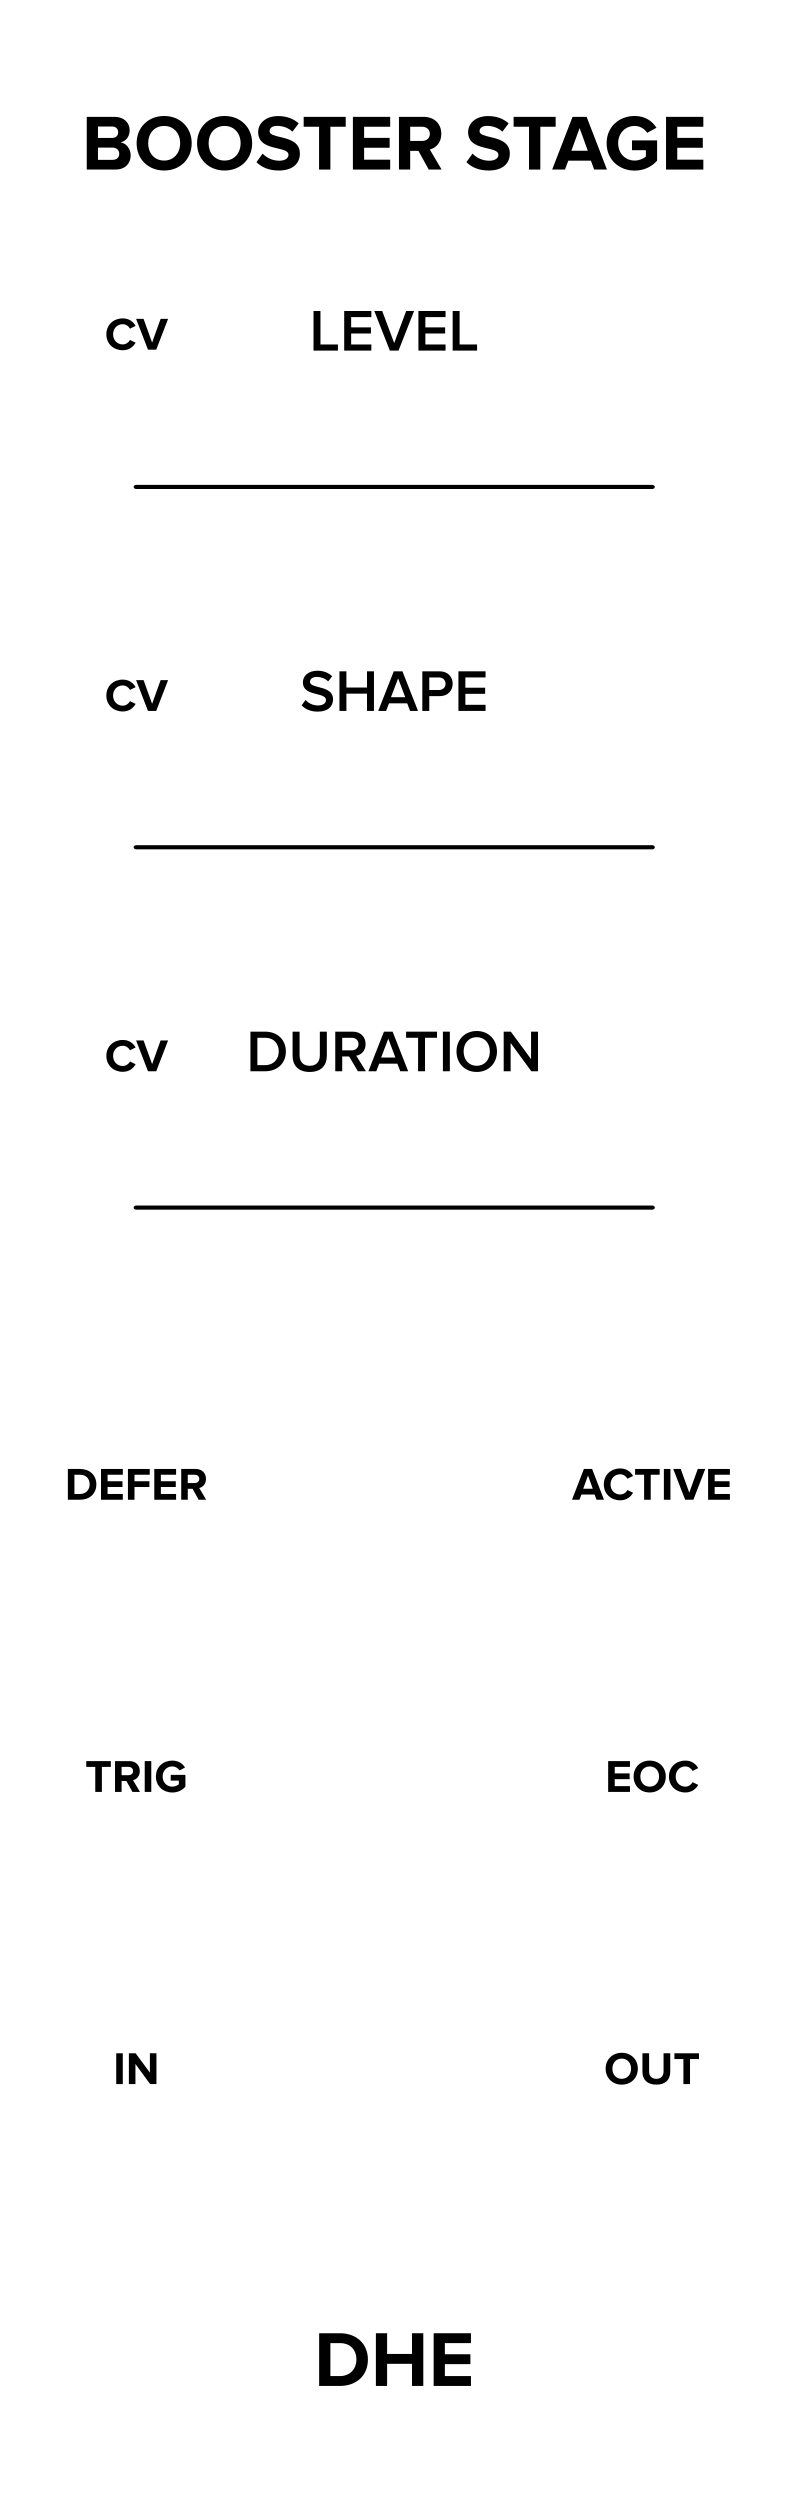
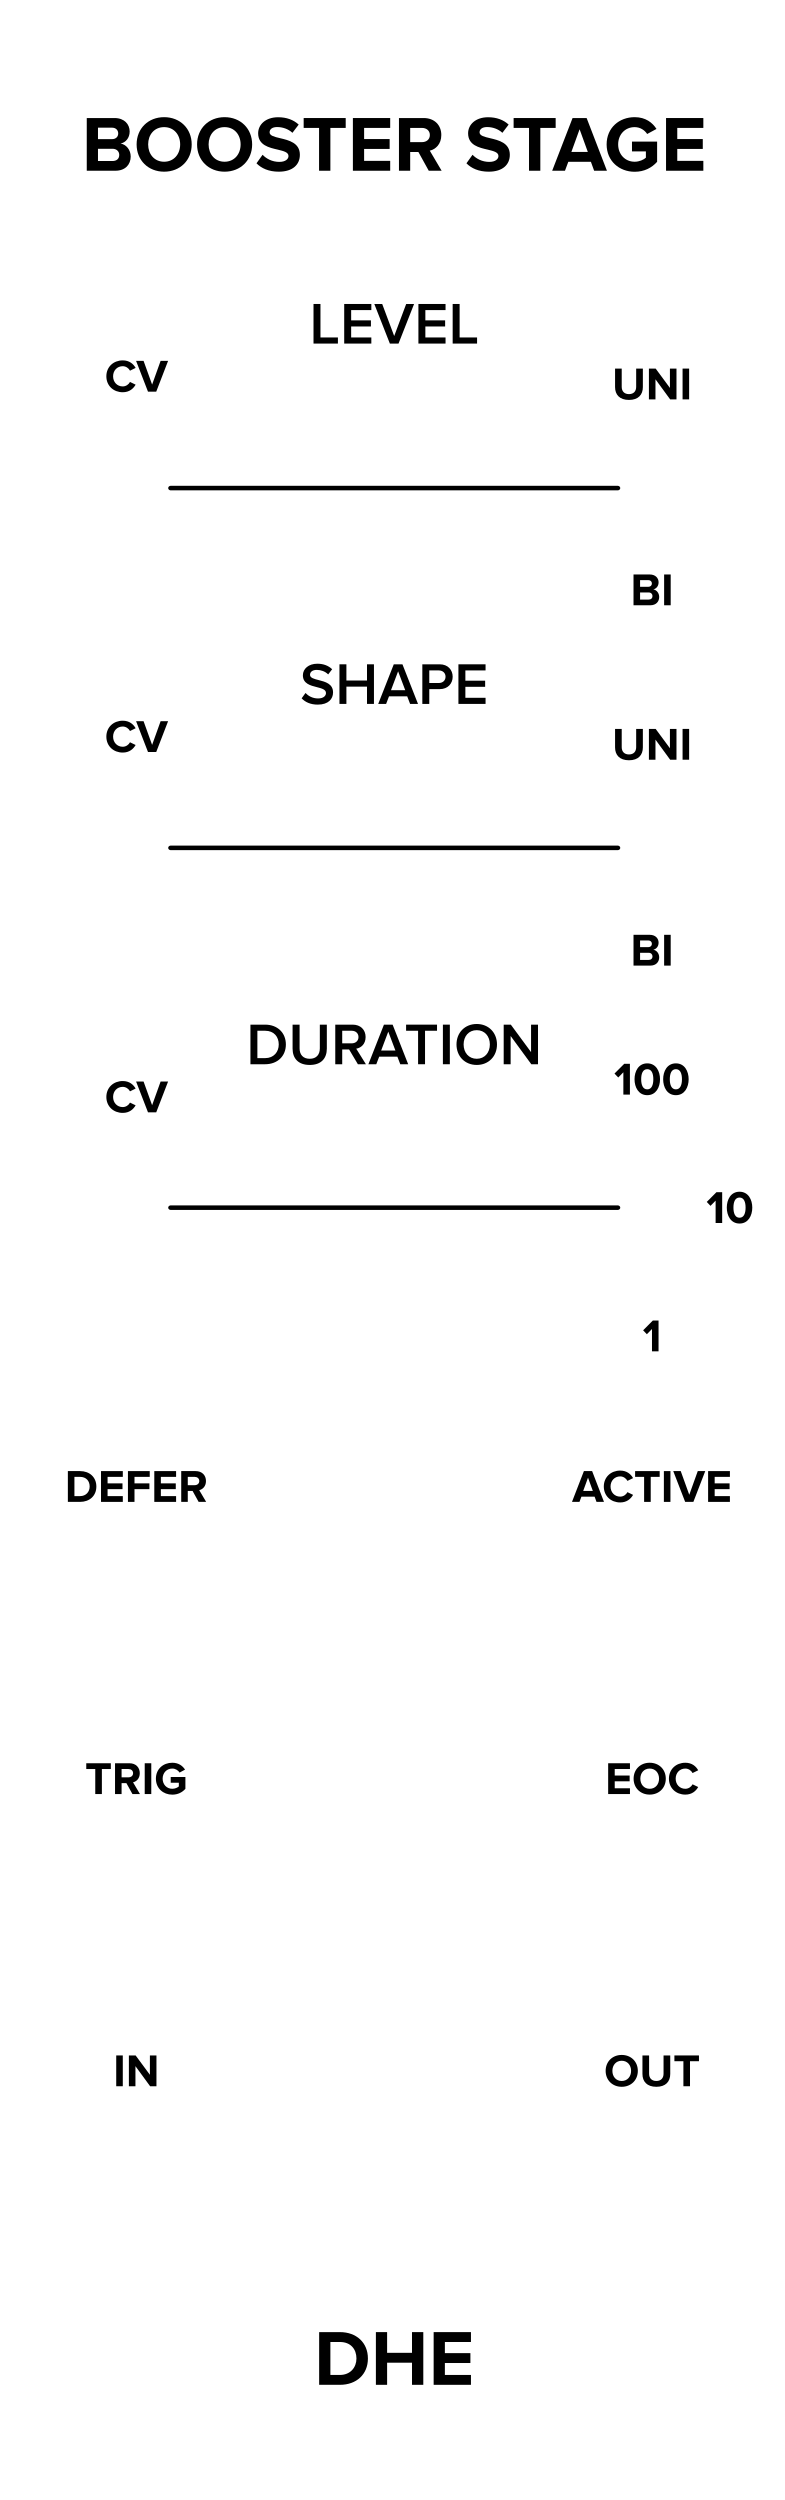
<svg xmlns="http://www.w3.org/2000/svg" width="119px" height="379px" version="1.1" xml:space="preserve" style="fill-rule:evenodd;clip-rule:evenodd;stroke-linecap:round;stroke-linejoin:round;stroke-miterlimit:8;">
-   <g id="Layer-1" transform="matrix(1,0,0,1,14.7638,-742.805)">
-     <g id="Background" transform="matrix(1.33333,0,0,1,-15,3.61155e-05)">
+   <g id="BOOSTER-STAGE" transform="matrix(0.866438,0,0,0.998498,20.7741,-741.404)">
+     <g id="Background" transform="matrix(1.53281,0,0,1,-23.9764,3.61155e-05)">
      <rect x="0" y="742.52" width="90" height="380" style="fill:white;" />
    </g>
-     <g id="LABEL-OUT">
-       <g transform="matrix(1,0,0,1,53.4104,1005.74)">
-         <path id="LABEL-OUT-Stage" d="M23.642,50.682C23.642,52.089 24.671,53.097 26.078,53.097C27.492,53.097 28.521,52.089 28.521,50.682C28.521,49.275 27.492,48.267 26.078,48.267C24.671,48.267 23.642,49.275 23.642,50.682ZM27.499,50.682C27.499,51.55 26.939,52.215 26.078,52.215C25.217,52.215 24.664,51.55 24.664,50.682C24.664,49.807 25.217,49.149 26.078,49.149C26.939,49.149 27.499,49.807 27.499,50.682Z" style="fill-rule:nonzero;" />
-         <path d="M29.221,51.151C29.221,52.299 29.907,53.097 31.328,53.097C32.749,53.097 33.435,52.306 33.435,51.144L33.435,48.344L32.42,48.344L32.42,51.116C32.42,51.767 32.049,52.215 31.328,52.215C30.607,52.215 30.229,51.767 30.229,51.116L30.229,48.344L29.221,48.344L29.221,51.151Z" style="fill-rule:nonzero;" />
-         <path d="M35.43,53.013L36.431,53.013L36.431,49.219L37.789,49.219L37.789,48.344L34.065,48.344L34.065,49.219L35.43,49.219L35.43,53.013Z" style="fill-rule:nonzero;" />
+     <g id="Port-labels">
+       <g transform="matrix(1.15415,0,0,1.0015,61.5874,1006.19)">
+         <path id="OUT-port-label" d="M17.68,50.669C17.68,52.076 18.709,53.084 20.116,53.084C21.53,53.084 22.559,52.076 22.559,50.669C22.559,49.262 21.53,48.254 20.116,48.254C18.709,48.254 17.68,49.262 17.68,50.669ZM21.537,50.669C21.537,51.537 20.977,52.202 20.116,52.202C19.255,52.202 18.702,51.537 18.702,50.669C18.702,49.794 19.255,49.136 20.116,49.136C20.977,49.136 21.537,49.794 21.537,50.669Z" style="fill-rule:nonzero;" />
+         <path d="M23.259,51.138C23.259,52.286 23.945,53.084 25.366,53.084C26.787,53.084 27.473,52.293 27.473,51.131L27.473,48.331L26.458,48.331L26.458,51.103C26.458,51.754 26.087,52.202 25.366,52.202C24.645,52.202 24.267,51.754 24.267,51.103L24.267,48.331L23.259,48.331L23.259,51.138Z" style="fill-rule:nonzero;" />
+         <path d="M29.468,53L30.469,53L30.469,49.206L31.827,49.206L31.827,48.331L28.103,48.331L28.103,49.206L29.468,49.206L29.468,53Z" style="fill-rule:nonzero;" />
      </g>
-       <g transform="matrix(1,0,0,1,41.0202,961.446)">
-         <path id="LABEL-OUT-EOC" d="M36.414,53.013L39.718,53.013L39.718,52.138L37.408,52.138L37.408,51.081L39.669,51.081L39.669,50.206L37.408,50.206L37.408,49.219L39.718,49.219L39.718,48.344L36.414,48.344L36.414,53.013Z" style="fill-rule:nonzero;" />
-         <path d="M40.271,50.682C40.271,52.089 41.3,53.097 42.707,53.097C44.121,53.097 45.15,52.089 45.15,50.682C45.15,49.275 44.121,48.267 42.707,48.267C41.3,48.267 40.271,49.275 40.271,50.682ZM44.128,50.682C44.128,51.55 43.568,52.215 42.707,52.215C41.846,52.215 41.293,51.55 41.293,50.682C41.293,49.807 41.846,49.149 42.707,49.149C43.568,49.149 44.128,49.807 44.128,50.682Z" style="fill-rule:nonzero;" />
-         <path d="M48.111,53.097C49.14,53.097 49.728,52.53 50.064,51.949L49.21,51.536C49.014,51.921 48.594,52.215 48.111,52.215C47.264,52.215 46.648,51.564 46.648,50.682C46.648,49.8 47.264,49.149 48.111,49.149C48.594,49.149 49.014,49.45 49.21,49.828L50.064,49.408C49.735,48.827 49.14,48.267 48.111,48.267C46.711,48.267 45.626,49.247 45.626,50.682C45.626,52.117 46.711,53.097 48.111,53.097Z" style="fill-rule:nonzero;" />
+       <g transform="matrix(1.15415,0,0,1.0015,-28.0023,1006.19)">
+         <rect id="IN-port-label" x="21.109" y="48.331" width="0.994" height="4.669" style="fill-rule:nonzero;" />
+         <path d="M26.247,53L27.206,53L27.206,48.331L26.212,48.331L26.212,51.264L24.049,48.331L23.027,48.331L23.027,53L24.021,53L24.021,49.955L26.247,53Z" style="fill-rule:nonzero;" />
      </g>
-       <g transform="matrix(1,0,0,1,41.0202,917.155)">
-         <path id="LABEL-OUT-Active" d="M34.646,53.013L35.78,53.013L33.981,48.344L32.735,48.344L30.929,53.013L32.063,53.013L32.357,52.222L34.359,52.222L34.646,53.013ZM33.358,49.338L34.086,51.347L32.63,51.347L33.358,49.338Z" style="fill-rule:nonzero;" />
-         <path d="M38.237,53.097C39.266,53.097 39.854,52.53 40.19,51.949L39.336,51.536C39.14,51.921 38.72,52.215 38.237,52.215C37.39,52.215 36.774,51.564 36.774,50.682C36.774,49.8 37.39,49.149 38.237,49.149C38.72,49.149 39.14,49.45 39.336,49.828L40.19,49.408C39.861,48.827 39.266,48.267 38.237,48.267C36.837,48.267 35.752,49.247 35.752,50.682C35.752,52.117 36.837,53.097 38.237,53.097Z" style="fill-rule:nonzero;" />
-         <path d="M41.863,53.013L42.864,53.013L42.864,49.219L44.222,49.219L44.222,48.344L40.498,48.344L40.498,49.219L41.863,49.219L41.863,53.013Z" style="fill-rule:nonzero;" />
-         <rect x="44.859" y="48.344" width="0.994" height="4.669" style="fill-rule:nonzero;" />
-         <path d="M48.086,53.013L49.332,53.013L51.131,48.344L49.997,48.344L48.709,51.935L47.414,48.344L46.28,48.344L48.086,53.013Z" style="fill-rule:nonzero;" />
-         <path d="M51.565,53.013L54.869,53.013L54.869,52.138L52.559,52.138L52.559,51.081L54.82,51.081L54.82,50.206L52.559,50.206L52.559,49.219L54.869,49.219L54.869,48.344L51.565,48.344L51.565,53.013Z" style="fill-rule:nonzero;" />
+       <g transform="matrix(1.15415,0,0,1.0015,60.9549,961.827)">
+         <path id="EOC-port-label" d="M18.61,53L21.914,53L21.914,52.125L19.604,52.125L19.604,51.068L21.865,51.068L21.865,50.193L19.604,50.193L19.604,49.206L21.914,49.206L21.914,48.331L18.61,48.331L18.61,53Z" style="fill-rule:nonzero;" />
+         <path d="M22.467,50.669C22.467,52.076 23.496,53.084 24.903,53.084C26.317,53.084 27.346,52.076 27.346,50.669C27.346,49.262 26.317,48.254 24.903,48.254C23.496,48.254 22.467,49.262 22.467,50.669ZM26.324,50.669C26.324,51.537 25.764,52.202 24.903,52.202C24.042,52.202 23.489,51.537 23.489,50.669C23.489,49.794 24.042,49.136 24.903,49.136C25.764,49.136 26.324,49.794 26.324,50.669Z" style="fill-rule:nonzero;" />
+         <path d="M30.307,53.084C31.336,53.084 31.924,52.517 32.26,51.936L31.406,51.523C31.21,51.908 30.79,52.202 30.307,52.202C29.46,52.202 28.844,51.551 28.844,50.669C28.844,49.787 29.46,49.136 30.307,49.136C30.79,49.136 31.21,49.437 31.406,49.815L32.26,49.395C31.931,48.814 31.336,48.254 30.307,48.254C28.907,48.254 27.822,49.234 27.822,50.669C27.822,52.104 28.907,53.084 30.307,53.084Z" style="fill-rule:nonzero;" />
+       </g>
+       <g transform="matrix(1.15415,0,0,1.0015,-32.1611,961.827)">
+         <path id="TRIG-port-label" d="M21.534,53L22.535,53L22.535,49.206L23.893,49.206L23.893,48.331L20.169,48.331L20.169,49.206L21.534,49.206L21.534,53Z" style="fill-rule:nonzero;" />
+         <path d="M27.169,53L28.31,53L27.26,51.222C27.764,51.103 28.282,50.662 28.282,49.836C28.282,48.968 27.687,48.331 26.714,48.331L24.53,48.331L24.53,53L25.524,53L25.524,51.341L26.252,51.341L27.169,53ZM27.267,49.836C27.267,50.228 26.966,50.466 26.567,50.466L25.524,50.466L25.524,49.206L26.567,49.206C26.966,49.206 27.267,49.444 27.267,49.836Z" style="fill-rule:nonzero;" />
+         <rect x="29.031" y="48.331" width="0.994" height="4.669" style="fill-rule:nonzero;" />
+         <path d="M30.725,50.669C30.725,52.139 31.845,53.091 33.21,53.091C34.057,53.091 34.722,52.741 35.198,52.209L35.198,50.417L32.972,50.417L32.972,51.285L34.204,51.285L34.204,51.845C34.015,52.02 33.623,52.202 33.21,52.202C32.363,52.202 31.747,51.551 31.747,50.669C31.747,49.787 32.363,49.136 33.21,49.136C33.707,49.136 34.106,49.416 34.316,49.745L35.142,49.297C34.792,48.744 34.183,48.254 33.21,48.254C31.845,48.254 30.725,49.192 30.725,50.669Z" style="fill-rule:nonzero;" />
+       </g>
+       <g transform="matrix(1.15415,0,0,1.0015,55.1943,917.469)">
+         <path id="ACTIVE-port-label" d="M21.834,53L22.968,53L21.169,48.331L19.923,48.331L18.117,53L19.251,53L19.545,52.209L21.547,52.209L21.834,53ZM20.546,49.325L21.274,51.334L19.818,51.334L20.546,49.325Z" style="fill-rule:nonzero;" />
+         <path d="M25.425,53.084C26.454,53.084 27.042,52.517 27.378,51.936L26.524,51.523C26.328,51.908 25.908,52.202 25.425,52.202C24.578,52.202 23.962,51.551 23.962,50.669C23.962,49.787 24.578,49.136 25.425,49.136C25.908,49.136 26.328,49.437 26.524,49.815L27.378,49.395C27.049,48.814 26.454,48.254 25.425,48.254C24.025,48.254 22.94,49.234 22.94,50.669C22.94,52.104 24.025,53.084 25.425,53.084Z" style="fill-rule:nonzero;" />
+         <path d="M29.051,53L30.052,53L30.052,49.206L31.41,49.206L31.41,48.331L27.686,48.331L27.686,49.206L29.051,49.206L29.051,53Z" style="fill-rule:nonzero;" />
+         <rect x="32.047" y="48.331" width="0.994" height="4.669" style="fill-rule:nonzero;" />
+         <path d="M35.274,53L36.52,53L38.319,48.331L37.185,48.331L35.897,51.922L34.602,48.331L33.468,48.331L35.274,53Z" style="fill-rule:nonzero;" />
+         <path d="M38.753,53L42.057,53L42.057,52.125L39.747,52.125L39.747,51.068L42.008,51.068L42.008,50.193L39.747,50.193L39.747,49.206L42.057,49.206L42.057,48.331L38.753,48.331L38.753,53Z" style="fill-rule:nonzero;" />
+       </g>
+       <g transform="matrix(1.15415,0,0,1.0015,-37.7961,917.469)">
+         <path id="DEFER-port-label" d="M22.262,53L24.103,53C25.566,53 26.581,52.076 26.581,50.669C26.581,49.262 25.566,48.331 24.103,48.331L22.262,48.331L22.262,53ZM23.256,52.125L23.256,49.206L24.103,49.206C25.062,49.206 25.566,49.843 25.566,50.669C25.566,51.46 25.027,52.125 24.103,52.125L23.256,52.125Z" style="fill-rule:nonzero;" />
+         <path d="M27.288,53L30.592,53L30.592,52.125L28.282,52.125L28.282,51.068L30.543,51.068L30.543,50.193L28.282,50.193L28.282,49.206L30.592,49.206L30.592,48.331L27.288,48.331L27.288,53Z" style="fill-rule:nonzero;" />
+         <path d="M31.369,53L32.363,53L32.363,51.068L34.624,51.068L34.624,50.193L32.363,50.193L32.363,49.206L34.673,49.206L34.673,48.331L31.369,48.331L31.369,53Z" style="fill-rule:nonzero;" />
+         <path d="M35.366,53L38.67,53L38.67,52.125L36.36,52.125L36.36,51.068L38.621,51.068L38.621,50.193L36.36,50.193L36.36,49.206L38.67,49.206L38.67,48.331L35.366,48.331L35.366,53Z" style="fill-rule:nonzero;" />
+         <path d="M42.086,53L43.227,53L42.177,51.222C42.681,51.103 43.199,50.662 43.199,49.836C43.199,48.968 42.604,48.331 41.631,48.331L39.447,48.331L39.447,53L40.441,53L40.441,51.341L41.169,51.341L42.086,53ZM42.184,49.836C42.184,50.228 41.883,50.466 41.484,50.466L40.441,50.466L40.441,49.206L41.484,49.206C41.883,49.206 42.184,49.444 42.184,49.836Z" style="fill-rule:nonzero;" />
      </g>
    </g>
-     <g id="LABEL-IN">
-       <g transform="matrix(1,0,0,1,-19.9422,1005.74)">
-         <rect id="LABEL-IN-Stage" x="22.799" y="48.344" width="0.994" height="4.669" style="fill-rule:nonzero;" />
-         <path d="M27.937,53.013L28.896,53.013L28.896,48.344L27.902,48.344L27.902,51.277L25.739,48.344L24.717,48.344L24.717,53.013L25.711,53.013L25.711,49.968L27.937,53.013Z" style="fill-rule:nonzero;" />
+     <g id="Duration-labels">
+       <g id="Duration-link" transform="matrix(1.3083,0,0,1,-33.189,850.989)">
+         <path d="M29.882,74.887C47.683,74.887 71.844,74.887 89.646,74.887" style="stroke:black;stroke-width:0.69px;" />
      </g>
-       <g transform="matrix(1,0,0,1,-37.1688,961.446)">
-         <path id="LABEL-IN-Trig" d="M36.848,53.013L37.849,53.013L37.849,49.219L39.207,49.219L39.207,48.344L35.483,48.344L35.483,49.219L36.848,49.219L36.848,53.013Z" style="fill-rule:nonzero;" />
-         <path d="M42.483,53.013L43.624,53.013L42.574,51.235C43.078,51.116 43.596,50.675 43.596,49.849C43.596,48.981 43.001,48.344 42.028,48.344L39.844,48.344L39.844,53.013L40.838,53.013L40.838,51.354L41.566,51.354L42.483,53.013ZM42.581,49.849C42.581,50.241 42.28,50.479 41.881,50.479L40.838,50.479L40.838,49.219L41.881,49.219C42.28,49.219 42.581,49.457 42.581,49.849Z" style="fill-rule:nonzero;" />
-         <rect x="44.345" y="48.344" width="0.994" height="4.669" style="fill-rule:nonzero;" />
-         <path d="M46.039,50.682C46.039,52.152 47.159,53.104 48.524,53.104C49.371,53.104 50.036,52.754 50.512,52.222L50.512,50.43L48.286,50.43L48.286,51.298L49.518,51.298L49.518,51.858C49.329,52.033 48.937,52.215 48.524,52.215C47.677,52.215 47.061,51.564 47.061,50.682C47.061,49.8 47.677,49.149 48.524,49.149C49.021,49.149 49.42,49.429 49.63,49.758L50.456,49.31C50.106,48.757 49.497,48.267 48.524,48.267C47.159,48.267 46.039,49.205 46.039,50.682Z" style="fill-rule:nonzero;" />
+       <g transform="matrix(1.15415,0,0,1.0015,45.013,898.175)">
+         <path id="Duration-switch-1-label" d="M39.066,49.444L40.06,49.444L40.06,44.775L39.192,44.775L37.722,46.252L38.289,46.847L39.066,46.056L39.066,49.444Z" style="fill-rule:nonzero;" />
      </g>
-       <g transform="matrix(1,0,0,1,-37.1688,917.155)">
-         <path id="LABEL-IN-Defer" d="M32.693,53.013L34.534,53.013C35.997,53.013 37.012,52.089 37.012,50.682C37.012,49.275 35.997,48.344 34.534,48.344L32.693,48.344L32.693,53.013ZM33.687,52.138L33.687,49.219L34.534,49.219C35.493,49.219 35.997,49.856 35.997,50.682C35.997,51.473 35.458,52.138 34.534,52.138L33.687,52.138Z" style="fill-rule:nonzero;" />
-         <path d="M37.719,53.013L41.023,53.013L41.023,52.138L38.713,52.138L38.713,51.081L40.974,51.081L40.974,50.206L38.713,50.206L38.713,49.219L41.023,49.219L41.023,48.344L37.719,48.344L37.719,53.013Z" style="fill-rule:nonzero;" />
-         <path d="M41.8,53.013L42.794,53.013L42.794,51.081L45.055,51.081L45.055,50.206L42.794,50.206L42.794,49.219L45.104,49.219L45.104,48.344L41.8,48.344L41.8,53.013Z" style="fill-rule:nonzero;" />
-         <path d="M45.797,53.013L49.101,53.013L49.101,52.138L46.791,52.138L46.791,51.081L49.052,51.081L49.052,50.206L46.791,50.206L46.791,49.219L49.101,49.219L49.101,48.344L45.797,48.344L45.797,53.013Z" style="fill-rule:nonzero;" />
-         <path d="M52.517,53.013L53.658,53.013L52.608,51.235C53.112,51.116 53.63,50.675 53.63,49.849C53.63,48.981 53.035,48.344 52.062,48.344L49.878,48.344L49.878,53.013L50.872,53.013L50.872,51.354L51.6,51.354L52.517,53.013ZM52.615,49.849C52.615,50.241 52.314,50.479 51.915,50.479L50.872,50.479L50.872,49.219L51.915,49.219C52.314,49.219 52.615,49.457 52.615,49.849Z" style="fill-rule:nonzero;" />
+       <g transform="matrix(1.15415,0,0,1.0015,84.369,876.904)">
+         <path id="Duration-switch-10-label" d="M14.613,51.222L15.607,51.222L15.607,46.553L14.739,46.553L13.269,48.03L13.836,48.625L14.613,47.834L14.613,51.222Z" style="fill-rule:nonzero;" />
+         <path d="M16.307,48.891C16.307,50.095 16.902,51.306 18.239,51.306C19.569,51.306 20.171,50.095 20.171,48.891C20.171,47.687 19.569,46.483 18.239,46.483C16.902,46.483 16.307,47.687 16.307,48.891ZM19.156,48.891C19.156,49.752 18.904,50.424 18.239,50.424C17.567,50.424 17.315,49.752 17.315,48.891C17.315,48.03 17.567,47.365 18.239,47.365C18.904,47.365 19.156,48.03 19.156,48.891Z" style="fill-rule:nonzero;" />
+       </g>
+       <g transform="matrix(1.15415,0,0,1.0015,45.013,855.634)">
+         <path id="Duration-switch-100-label" d="M34.726,53L35.72,53L35.72,48.331L34.852,48.331L33.382,49.808L33.949,50.403L34.726,49.612L34.726,53Z" style="fill-rule:nonzero;" />
+         <path d="M36.42,50.669C36.42,51.873 37.015,53.084 38.352,53.084C39.682,53.084 40.284,51.873 40.284,50.669C40.284,49.465 39.682,48.261 38.352,48.261C37.015,48.261 36.42,49.465 36.42,50.669ZM39.269,50.669C39.269,51.53 39.017,52.202 38.352,52.202C37.68,52.202 37.428,51.53 37.428,50.669C37.428,49.808 37.68,49.143 38.352,49.143C39.017,49.143 39.269,49.808 39.269,50.669Z" style="fill-rule:nonzero;" />
+         <path d="M40.76,50.669C40.76,51.873 41.355,53.084 42.692,53.084C44.022,53.084 44.624,51.873 44.624,50.669C44.624,49.465 44.022,48.261 42.692,48.261C41.355,48.261 40.76,49.465 40.76,50.669ZM43.609,50.669C43.609,51.53 43.357,52.202 42.692,52.202C42.02,52.202 41.768,51.53 41.768,50.669C41.768,49.808 42.02,49.143 42.692,49.143C43.357,49.143 43.609,49.808 43.609,50.669Z" style="fill-rule:nonzero;" />
+       </g>
+       <g transform="matrix(1.15415,0,0,1.0015,-0.107876,851.021)">
+         <path id="DURATION-knob-label" d="M17.285,53L19.517,53C21.389,53 22.658,51.767 22.658,50.003C22.658,48.239 21.389,46.997 19.517,46.997L17.285,46.997L17.285,53ZM18.338,52.073L18.338,47.924L19.517,47.924C20.858,47.924 21.578,48.842 21.578,50.003C21.578,51.137 20.822,52.073 19.517,52.073L18.338,52.073Z" style="fill-rule:nonzero;" />
+         <path d="M23.675,50.633C23.675,52.109 24.53,53.108 26.276,53.108C28.013,53.108 28.868,52.118 28.868,50.624L28.868,46.997L27.806,46.997L27.806,50.597C27.806,51.551 27.275,52.172 26.276,52.172C25.268,52.172 24.737,51.551 24.737,50.597L24.737,46.997L23.675,46.997L23.675,50.633Z" style="fill-rule:nonzero;" />
+         <path d="M33.575,53L34.79,53L33.323,50.642C34.043,50.525 34.745,49.949 34.745,48.878C34.745,47.771 33.971,46.997 32.783,46.997L30.146,46.997L30.146,53L31.199,53L31.199,50.759L32.243,50.759L33.575,53ZM33.665,48.878C33.665,49.454 33.233,49.832 32.639,49.832L31.199,49.832L31.199,47.924L32.639,47.924C33.233,47.924 33.665,48.302 33.665,48.878Z" style="fill-rule:nonzero;" />
+         <path d="M40.001,53L41.198,53L38.84,46.997L37.526,46.997L35.168,53L36.365,53L36.806,51.848L39.56,51.848L40.001,53ZM38.183,48.059L39.263,50.921L37.103,50.921L38.183,48.059Z" style="fill-rule:nonzero;" />
+         <path d="M42.701,53L43.754,53L43.754,47.924L45.572,47.924L45.572,46.997L40.883,46.997L40.883,47.924L42.701,47.924L42.701,53Z" style="fill-rule:nonzero;" />
+         <rect x="46.463" y="46.997" width="1.053" height="6.003" style="fill-rule:nonzero;" />
+         <path d="M48.524,50.003C48.524,51.794 49.793,53.108 51.593,53.108C53.393,53.108 54.662,51.794 54.662,50.003C54.662,48.212 53.393,46.898 51.593,46.898C49.793,46.898 48.524,48.212 48.524,50.003ZM53.582,50.003C53.582,51.236 52.799,52.172 51.593,52.172C50.378,52.172 49.604,51.236 49.604,50.003C49.604,48.761 50.378,47.834 51.593,47.834C52.799,47.834 53.582,48.761 53.582,50.003Z" style="fill-rule:nonzero;" />
+         <path d="M59.864,53L60.881,53L60.881,46.997L59.828,46.997L59.828,51.164L56.759,46.997L55.679,46.997L55.679,53L56.732,53L56.732,48.716L59.864,53Z" style="fill-rule:nonzero;" />
+       </g>
+       <g transform="matrix(1.15415,0,0,1.0015,-45.2288,858.325)">
+         <path id="Duration-CV-label" d="M37.022,53.084C38.051,53.084 38.639,52.517 38.975,51.936L38.121,51.523C37.925,51.908 37.505,52.202 37.022,52.202C36.175,52.202 35.559,51.551 35.559,50.669C35.559,49.787 36.175,49.136 37.022,49.136C37.505,49.136 37.925,49.437 38.121,49.815L38.975,49.395C38.646,48.814 38.051,48.254 37.022,48.254C35.622,48.254 34.537,49.234 34.537,50.669C34.537,52.104 35.622,53.084 37.022,53.084Z" style="fill-rule:nonzero;" />
+         <path d="M40.851,53L42.097,53L43.896,48.331L42.762,48.331L41.474,51.922L40.179,48.331L39.045,48.331L40.851,53Z" style="fill-rule:nonzero;" />
      </g>
    </g>
-     <g id="Links">
-       <g id="LINK-Duration" transform="matrix(1.3083,0,0,1,-33.189,850.989)">
-         <path d="M29.882,74.887C47.683,74.887 71.844,74.887 89.646,74.887" style="stroke:black;stroke-width:0.63px;" />
+     <g id="Shape-labels">
+       <g id="Shape-link" transform="matrix(1.3083,0,0,1,-33.189,796.363)">
+         <path d="M29.882,74.887C47.683,74.887 71.844,74.887 89.646,74.887" style="stroke:black;stroke-width:0.69px;" />
      </g>
-       <g id="LINK-Shape" transform="matrix(1.3083,0,0,1,-33.189,796.363)">
-         <path d="M29.882,74.887C47.683,74.887 71.844,74.887 89.646,74.887" style="stroke:black;stroke-width:0.63px;" />
+       <g transform="matrix(1.15415,0,0,1.0015,45.013,839.608)">
+         <path id="Shape-switch-BI-label" d="M36.266,49.444L38.8,49.444C39.689,49.444 40.158,48.884 40.158,48.184C40.158,47.596 39.759,47.113 39.262,47.036C39.703,46.945 40.067,46.553 40.067,45.965C40.067,45.342 39.612,44.775 38.723,44.775L36.266,44.775L36.266,49.444ZM37.26,46.644L37.26,45.629L38.506,45.629C38.842,45.629 39.052,45.846 39.052,46.14C39.052,46.434 38.842,46.644 38.506,46.644L37.26,46.644ZM37.26,48.583L37.26,47.498L38.541,47.498C38.933,47.498 39.143,47.75 39.143,48.044C39.143,48.38 38.919,48.583 38.541,48.583L37.26,48.583Z" style="fill-rule:nonzero;" />
+         <rect x="40.907" y="44.775" width="0.994" height="4.669" style="fill-rule:nonzero;" />
      </g>
-       <g id="LINK-Level" transform="matrix(1.3083,0,0,1,-33.189,741.737)">
-         <path d="M29.882,74.887C47.683,74.887 71.844,74.887 89.646,74.887" style="stroke:black;stroke-width:0.63px;" />
+       <g transform="matrix(1.15415,0,0,1.0015,45.013,804.785)">
+         <path id="Shape-switch-UNI-label" d="M33.469,51.138C33.469,52.286 34.155,53.084 35.576,53.084C36.997,53.084 37.683,52.293 37.683,51.131L37.683,48.331L36.668,48.331L36.668,51.103C36.668,51.754 36.297,52.202 35.576,52.202C34.855,52.202 34.477,51.754 34.477,51.103L34.477,48.331L33.469,48.331L33.469,51.138Z" style="fill-rule:nonzero;" />
+         <path d="M41.82,53L42.779,53L42.779,48.331L41.785,48.331L41.785,51.264L39.622,48.331L38.6,48.331L38.6,53L39.594,53L39.594,49.955L41.82,53Z" style="fill-rule:nonzero;" />
+         <rect x="43.703" y="48.331" width="0.994" height="4.669" style="fill-rule:nonzero;" />
+       </g>
+       <g transform="matrix(1.15415,0,0,1.0015,-0.107876,796.313)">
+         <path id="SHAPE-knob-label" d="M25.048,52.154C25.579,52.721 26.38,53.108 27.487,53.108C29.107,53.108 29.809,52.253 29.809,51.254C29.809,49.949 28.63,49.643 27.64,49.391C26.929,49.211 26.317,49.058 26.317,48.59C26.317,48.14 26.713,47.843 27.334,47.843C27.964,47.843 28.603,48.059 29.071,48.527L29.674,47.744C29.116,47.204 28.36,46.907 27.424,46.907C26.11,46.907 25.237,47.672 25.237,48.662C25.237,49.931 26.389,50.219 27.37,50.462C28.099,50.651 28.738,50.813 28.738,51.353C28.738,51.749 28.396,52.172 27.532,52.172C26.695,52.172 26.047,51.785 25.633,51.344L25.048,52.154Z" style="fill-rule:nonzero;" />
+         <path d="M34.957,53L36.01,53L36.01,46.997L34.957,46.997L34.957,49.454L31.834,49.454L31.834,46.997L30.781,46.997L30.781,53L31.834,53L31.834,50.381L34.957,50.381L34.957,53Z" style="fill-rule:nonzero;" />
+         <path d="M41.491,53L42.688,53L40.33,46.997L39.016,46.997L36.658,53L37.855,53L38.296,51.848L41.05,51.848L41.491,53ZM39.673,48.059L40.753,50.921L38.593,50.921L39.673,48.059Z" style="fill-rule:nonzero;" />
+         <path d="M43.345,53L44.398,53L44.398,50.759L45.982,50.759C47.233,50.759 47.944,49.895 47.944,48.878C47.944,47.861 47.242,46.997 45.982,46.997L43.345,46.997L43.345,53ZM46.864,48.878C46.864,49.454 46.432,49.832 45.838,49.832L44.398,49.832L44.398,47.924L45.838,47.924C46.432,47.924 46.864,48.302 46.864,48.878Z" style="fill-rule:nonzero;" />
+         <path d="M48.817,53L52.93,53L52.93,52.073L49.87,52.073L49.87,50.408L52.867,50.408L52.867,49.481L49.87,49.481L49.87,47.924L52.93,47.924L52.93,46.997L48.817,46.997L48.817,53Z" style="fill-rule:nonzero;" />
+       </g>
+       <g transform="matrix(1.15415,0,0,1.0015,-45.2288,803.617)">
+         <path id="Shape-CV-label" d="M37.022,53.084C38.051,53.084 38.639,52.517 38.975,51.936L38.121,51.523C37.925,51.908 37.505,52.202 37.022,52.202C36.175,52.202 35.559,51.551 35.559,50.669C35.559,49.787 36.175,49.136 37.022,49.136C37.505,49.136 37.925,49.437 38.121,49.815L38.975,49.395C38.646,48.814 38.051,48.254 37.022,48.254C35.622,48.254 34.537,49.234 34.537,50.669C34.537,52.104 35.622,53.084 37.022,53.084Z" style="fill-rule:nonzero;" />
+         <path d="M40.851,53L42.097,53L43.896,48.331L42.762,48.331L41.474,51.922L40.179,48.331L39.045,48.331L40.851,53Z" style="fill-rule:nonzero;" />
      </g>
    </g>
-     <g id="CV" transform="matrix(1,0,0,1,-59.7638,0)">
-       <g transform="matrix(1,0,0,1,22.595,852.194)">
-         <path id="LABEL-CV-Duration" d="M41.013,53.097C42.042,53.097 42.63,52.53 42.966,51.949L42.112,51.536C41.916,51.921 41.496,52.215 41.013,52.215C40.166,52.215 39.55,51.564 39.55,50.682C39.55,49.8 40.166,49.149 41.013,49.149C41.496,49.149 41.916,49.45 42.112,49.828L42.966,49.408C42.637,48.827 42.042,48.267 41.013,48.267C39.613,48.267 38.528,49.247 38.528,50.682C38.528,52.117 39.613,53.097 41.013,53.097Z" style="fill-rule:nonzero;" />
-         <path d="M44.842,53.013L46.088,53.013L47.887,48.344L46.753,48.344L45.465,51.935L44.17,48.344L43.036,48.344L44.842,53.013Z" style="fill-rule:nonzero;" />
+     <g id="Level-labels" transform="matrix(1,0,0,1,-59.7638,0)">
+       <g id="level-link" transform="matrix(1.3083,0,0,1,26.5748,741.737)">
+         <path d="M29.882,74.887C47.683,74.887 71.844,74.887 89.646,74.887" style="stroke:black;stroke-width:0.69px;" />
      </g>
-       <g transform="matrix(1,0,0,1,22.595,797.568)">
-         <path id="LABEL-CV-Shape" d="M41.013,53.097C42.042,53.097 42.63,52.53 42.966,51.949L42.112,51.536C41.916,51.921 41.496,52.215 41.013,52.215C40.166,52.215 39.55,51.564 39.55,50.682C39.55,49.8 40.166,49.149 41.013,49.149C41.496,49.149 41.916,49.45 42.112,49.828L42.966,49.408C42.637,48.827 42.042,48.267 41.013,48.267C39.613,48.267 38.528,49.247 38.528,50.682C38.528,52.117 39.613,53.097 41.013,53.097Z" style="fill-rule:nonzero;" />
-         <path d="M44.842,53.013L46.088,53.013L47.887,48.344L46.753,48.344L45.465,51.935L44.17,48.344L43.036,48.344L44.842,53.013Z" style="fill-rule:nonzero;" />
+       <g transform="matrix(1.15415,0,0,1.0015,104.777,784.899)">
+         <path id="Level-switch-BI-label" d="M36.266,49.444L38.8,49.444C39.689,49.444 40.158,48.884 40.158,48.184C40.158,47.596 39.759,47.113 39.262,47.036C39.703,46.945 40.067,46.553 40.067,45.965C40.067,45.342 39.612,44.775 38.723,44.775L36.266,44.775L36.266,49.444ZM37.26,46.644L37.26,45.629L38.506,45.629C38.842,45.629 39.052,45.846 39.052,46.14C39.052,46.434 38.842,46.644 38.506,46.644L37.26,46.644ZM37.26,48.583L37.26,47.498L38.541,47.498C38.933,47.498 39.143,47.75 39.143,48.044C39.143,48.38 38.919,48.583 38.541,48.583L37.26,48.583Z" style="fill-rule:nonzero;" />
+         <rect x="40.907" y="44.775" width="0.994" height="4.669" style="fill-rule:nonzero;" />
      </g>
-       <g transform="matrix(1,0,0,1,22.595,742.805)">
-         <path id="LABEL-CV-Level" d="M41.013,53.097C42.042,53.097 42.63,52.53 42.966,51.949L42.112,51.536C41.916,51.921 41.496,52.215 41.013,52.215C40.166,52.215 39.55,51.564 39.55,50.682C39.55,49.8 40.166,49.149 41.013,49.149C41.496,49.149 41.916,49.45 42.112,49.828L42.966,49.408C42.637,48.827 42.042,48.267 41.013,48.267C39.613,48.267 38.528,49.247 38.528,50.682C38.528,52.117 39.613,53.097 41.013,53.097Z" style="fill-rule:nonzero;" />
-         <path d="M44.842,53.013L46.088,53.013L47.887,48.344L46.753,48.344L45.465,51.935L44.17,48.344L43.036,48.344L44.842,53.013Z" style="fill-rule:nonzero;" />
+       <g transform="matrix(1.15415,0,0,1.0015,104.777,750.077)">
+         <path id="Level-switch-UNI-label" d="M33.469,51.138C33.469,52.286 34.155,53.084 35.576,53.084C36.997,53.084 37.683,52.293 37.683,51.131L37.683,48.331L36.668,48.331L36.668,51.103C36.668,51.754 36.297,52.202 35.576,52.202C34.855,52.202 34.477,51.754 34.477,51.103L34.477,48.331L33.469,48.331L33.469,51.138Z" style="fill-rule:nonzero;" />
+         <path d="M41.82,53L42.779,53L42.779,48.331L41.785,48.331L41.785,51.264L39.622,48.331L38.6,48.331L38.6,53L39.594,53L39.594,49.955L41.82,53Z" style="fill-rule:nonzero;" />
+         <rect x="43.703" y="48.331" width="0.994" height="4.669" style="fill-rule:nonzero;" />
+       </g>
+       <g transform="matrix(1.15415,0,0,1.0015,14.535,748.909)">
+         <path id="Level-CV-label" d="M37.022,53.084C38.051,53.084 38.639,52.517 38.975,51.936L38.121,51.523C37.925,51.908 37.505,52.202 37.022,52.202C36.175,52.202 35.559,51.551 35.559,50.669C35.559,49.787 36.175,49.136 37.022,49.136C37.505,49.136 37.925,49.437 38.121,49.815L38.975,49.395C38.646,48.814 38.051,48.254 37.022,48.254C35.622,48.254 34.537,49.234 34.537,50.669C34.537,52.104 35.622,53.084 37.022,53.084Z" style="fill-rule:nonzero;" />
+         <path d="M40.851,53L42.097,53L43.896,48.331L42.762,48.331L41.474,51.922L40.179,48.331L39.045,48.331L40.851,53Z" style="fill-rule:nonzero;" />
+       </g>
+       <g transform="matrix(1.15415,0,0,1.0015,59.6559,741.604)">
+         <path id="LEVEL-knob-label" d="M26.848,53L30.547,53L30.547,52.073L27.901,52.073L27.901,46.997L26.848,46.997L26.848,53Z" style="fill-rule:nonzero;" />
+         <path d="M31.501,53L35.614,53L35.614,52.073L32.554,52.073L32.554,50.408L35.551,50.408L35.551,49.481L32.554,49.481L32.554,47.924L35.614,47.924L35.614,46.997L31.501,46.997L31.501,53Z" style="fill-rule:nonzero;" />
+         <path d="M38.422,53L39.736,53L42.094,46.997L40.897,46.997L39.079,51.857L37.261,46.997L36.064,46.997L38.422,53Z" style="fill-rule:nonzero;" />
+         <path d="M42.751,53L46.864,53L46.864,52.073L43.804,52.073L43.804,50.408L46.801,50.408L46.801,49.481L43.804,49.481L43.804,47.924L46.864,47.924L46.864,46.997L42.751,46.997L42.751,53Z" style="fill-rule:nonzero;" />
+         <path d="M47.944,53L51.643,53L51.643,52.073L48.997,52.073L48.997,46.997L47.944,46.997L47.944,53Z" style="fill-rule:nonzero;" />
      </g>
    </g>
-     <g id="Knob-Labels">
-       <g transform="matrix(1,0,0,1,1.92573,852.194)">
-         <path id="LABEL-Duration" d="M21.276,53.013L23.508,53.013C25.38,53.013 26.649,51.78 26.649,50.016C26.649,48.252 25.38,47.01 23.508,47.01L21.276,47.01L21.276,53.013ZM22.329,52.086L22.329,47.937L23.508,47.937C24.849,47.937 25.569,48.855 25.569,50.016C25.569,51.15 24.813,52.086 23.508,52.086L22.329,52.086Z" style="fill-rule:nonzero;" />
-         <path d="M27.666,50.646C27.666,52.122 28.521,53.121 30.267,53.121C32.004,53.121 32.859,52.131 32.859,50.637L32.859,47.01L31.797,47.01L31.797,50.61C31.797,51.564 31.266,52.185 30.267,52.185C29.259,52.185 28.728,51.564 28.728,50.61L28.728,47.01L27.666,47.01L27.666,50.646Z" style="fill-rule:nonzero;" />
-         <path d="M37.566,53.013L38.781,53.013L37.314,50.655C38.034,50.538 38.736,49.962 38.736,48.891C38.736,47.784 37.962,47.01 36.774,47.01L34.137,47.01L34.137,53.013L35.19,53.013L35.19,50.772L36.234,50.772L37.566,53.013ZM37.656,48.891C37.656,49.467 37.224,49.845 36.63,49.845L35.19,49.845L35.19,47.937L36.63,47.937C37.224,47.937 37.656,48.315 37.656,48.891Z" style="fill-rule:nonzero;" />
-         <path d="M43.992,53.013L45.189,53.013L42.831,47.01L41.517,47.01L39.159,53.013L40.356,53.013L40.797,51.861L43.551,51.861L43.992,53.013ZM42.174,48.072L43.254,50.934L41.094,50.934L42.174,48.072Z" style="fill-rule:nonzero;" />
-         <path d="M46.692,53.013L47.745,53.013L47.745,47.937L49.563,47.937L49.563,47.01L44.874,47.01L44.874,47.937L46.692,47.937L46.692,53.013Z" style="fill-rule:nonzero;" />
-         <rect x="50.454" y="47.01" width="1.053" height="6.003" style="fill-rule:nonzero;" />
-         <path d="M52.515,50.016C52.515,51.807 53.784,53.121 55.584,53.121C57.384,53.121 58.653,51.807 58.653,50.016C58.653,48.225 57.384,46.911 55.584,46.911C53.784,46.911 52.515,48.225 52.515,50.016ZM57.573,50.016C57.573,51.249 56.79,52.185 55.584,52.185C54.369,52.185 53.595,51.249 53.595,50.016C53.595,48.774 54.369,47.847 55.584,47.847C56.79,47.847 57.573,48.774 57.573,50.016Z" style="fill-rule:nonzero;" />
-         <path d="M63.855,53.013L64.872,53.013L64.872,47.01L63.819,47.01L63.819,51.177L60.75,47.01L59.67,47.01L59.67,53.013L60.723,53.013L60.723,48.729L63.855,53.013Z" style="fill-rule:nonzero;" />
+     <g id="TITLES">
+       <g transform="matrix(1.15415,0,0,1.0015,6.16647,1059.43)">
+         <path id="AUTHOR-NAME" d="M22.267,45.104L25.417,45.104C27.921,45.104 29.658,43.523 29.658,41.115C29.658,38.708 27.921,37.114 25.417,37.114L22.267,37.114L22.267,45.104ZM23.968,43.607L23.968,38.612L25.417,38.612C27.058,38.612 27.921,39.702 27.921,41.115C27.921,42.469 26.998,43.607 25.417,43.607L23.968,43.607Z" style="fill-rule:nonzero;" />
+         <path d="M36.342,45.104L38.055,45.104L38.055,37.114L36.342,37.114L36.342,40.253L32.569,40.253L32.569,37.114L30.868,37.114L30.868,45.104L32.569,45.104L32.569,41.75L36.342,41.75L36.342,45.104Z" style="fill-rule:nonzero;" />
+         <path d="M39.624,45.104L45.279,45.104L45.279,43.607L41.326,43.607L41.326,41.798L45.195,41.798L45.195,40.301L41.326,40.301L41.326,38.612L45.279,38.612L45.279,37.114L39.624,37.114L39.624,45.104Z" style="fill-rule:nonzero;" />
      </g>
-       <g transform="matrix(1,0,0,1,1.92573,797.568)">
-         <path id="LABEL-Shape" d="M29.039,52.167C29.57,52.734 30.371,53.121 31.478,53.121C33.098,53.121 33.8,52.266 33.8,51.267C33.8,49.962 32.621,49.656 31.631,49.404C30.92,49.224 30.308,49.071 30.308,48.603C30.308,48.153 30.704,47.856 31.325,47.856C31.955,47.856 32.594,48.072 33.062,48.54L33.665,47.757C33.107,47.217 32.351,46.92 31.415,46.92C30.101,46.92 29.228,47.685 29.228,48.675C29.228,49.944 30.38,50.232 31.361,50.475C32.09,50.664 32.729,50.826 32.729,51.366C32.729,51.762 32.387,52.185 31.523,52.185C30.686,52.185 30.038,51.798 29.624,51.357L29.039,52.167Z" style="fill-rule:nonzero;" />
-         <path d="M38.948,53.013L40.001,53.013L40.001,47.01L38.948,47.01L38.948,49.467L35.825,49.467L35.825,47.01L34.772,47.01L34.772,53.013L35.825,53.013L35.825,50.394L38.948,50.394L38.948,53.013Z" style="fill-rule:nonzero;" />
-         <path d="M45.482,53.013L46.679,53.013L44.321,47.01L43.007,47.01L40.649,53.013L41.846,53.013L42.287,51.861L45.041,51.861L45.482,53.013ZM43.664,48.072L44.744,50.934L42.584,50.934L43.664,48.072Z" style="fill-rule:nonzero;" />
-         <path d="M47.336,53.013L48.389,53.013L48.389,50.772L49.973,50.772C51.224,50.772 51.935,49.908 51.935,48.891C51.935,47.874 51.233,47.01 49.973,47.01L47.336,47.01L47.336,53.013ZM50.855,48.891C50.855,49.467 50.423,49.845 49.829,49.845L48.389,49.845L48.389,47.937L49.829,47.937C50.423,47.937 50.855,48.315 50.855,48.891Z" style="fill-rule:nonzero;" />
-         <path d="M52.808,53.013L56.921,53.013L56.921,52.086L53.861,52.086L53.861,50.421L56.858,50.421L56.858,49.494L53.861,49.494L53.861,47.937L56.921,47.937L56.921,47.01L52.808,47.01L52.808,53.013Z" style="fill-rule:nonzero;" />
-       </g>
-       <g transform="matrix(1,0,0,1,1.92573,742.942)">
-         <path id="LABEL-Level" d="M30.839,53.013L34.538,53.013L34.538,52.086L31.892,52.086L31.892,47.01L30.839,47.01L30.839,53.013Z" style="fill-rule:nonzero;" />
-         <path d="M35.492,53.013L39.605,53.013L39.605,52.086L36.545,52.086L36.545,50.421L39.542,50.421L39.542,49.494L36.545,49.494L36.545,47.937L39.605,47.937L39.605,47.01L35.492,47.01L35.492,53.013Z" style="fill-rule:nonzero;" />
-         <path d="M42.413,53.013L43.727,53.013L46.085,47.01L44.888,47.01L43.07,51.87L41.252,47.01L40.055,47.01L42.413,53.013Z" style="fill-rule:nonzero;" />
-         <path d="M46.742,53.013L50.855,53.013L50.855,52.086L47.795,52.086L47.795,50.421L50.792,50.421L50.792,49.494L47.795,49.494L47.795,47.937L50.855,47.937L50.855,47.01L46.742,47.01L46.742,53.013Z" style="fill-rule:nonzero;" />
-         <path d="M51.935,53.013L55.634,53.013L55.634,52.086L52.988,52.086L52.988,47.01L51.935,47.01L51.935,53.013Z" style="fill-rule:nonzero;" />
-       </g>
-     </g>
-     <g id="Titles">
-       <g transform="matrix(1,0,0,1,8.72988,1059.39)">
-         <path id="DHE" d="M24.89,45.124L28.04,45.124C30.544,45.124 32.281,43.543 32.281,41.135C32.281,38.727 30.544,37.134 28.04,37.134L24.89,37.134L24.89,45.124ZM26.591,43.627L26.591,38.631L28.04,38.631C29.682,38.631 30.544,39.721 30.544,41.135C30.544,42.489 29.622,43.627 28.04,43.627L26.591,43.627Z" style="fill-rule:nonzero;" />
-         <path d="M38.965,45.124L40.678,45.124L40.678,37.134L38.965,37.134L38.965,40.272L35.192,40.272L35.192,37.134L33.491,37.134L33.491,45.124L35.192,45.124L35.192,41.77L38.965,41.77L38.965,45.124Z" style="fill-rule:nonzero;" />
-         <path d="M42.248,45.124L47.902,45.124L47.902,43.627L43.949,43.627L43.949,41.818L47.818,41.818L47.818,40.32L43.949,40.32L43.949,38.631L47.902,38.631L47.902,37.134L42.248,37.134L42.248,45.124Z" style="fill-rule:nonzero;" />
-       </g>
-       <g transform="matrix(1,0,0,1,-22.3008,728.36)">
-         <path id="Title" d="M20.69,40.151L25.026,40.151C26.548,40.151 27.35,39.193 27.35,37.995C27.35,36.989 26.667,36.162 25.817,36.03C26.572,35.875 27.195,35.204 27.195,34.198C27.195,33.132 26.416,32.161 24.895,32.161L20.69,32.161L20.69,40.151ZM22.391,35.36L22.391,33.623L24.523,33.623C25.098,33.623 25.458,33.994 25.458,34.497C25.458,35 25.098,35.36 24.523,35.36L22.391,35.36ZM22.391,38.678L22.391,36.821L24.583,36.821C25.254,36.821 25.613,37.252 25.613,37.755C25.613,38.33 25.23,38.678 24.583,38.678L22.391,38.678Z" style="fill-rule:nonzero;" />
-         <path d="M28.249,36.162C28.249,38.57 30.01,40.295 32.417,40.295C34.837,40.295 36.598,38.57 36.598,36.162C36.598,33.754 34.837,32.029 32.417,32.029C30.01,32.029 28.249,33.754 28.249,36.162ZM34.849,36.162C34.849,37.648 33.891,38.786 32.417,38.786C30.944,38.786 29.998,37.648 29.998,36.162C29.998,34.665 30.944,33.539 32.417,33.539C33.891,33.539 34.849,34.665 34.849,36.162Z" style="fill-rule:nonzero;" />
-         <path d="M37.413,36.162C37.413,38.57 39.174,40.295 41.581,40.295C44.001,40.295 45.762,38.57 45.762,36.162C45.762,33.754 44.001,32.029 41.581,32.029C39.174,32.029 37.413,33.754 37.413,36.162ZM44.013,36.162C44.013,37.648 43.055,38.786 41.581,38.786C40.108,38.786 39.162,37.648 39.162,36.162C39.162,34.665 40.108,33.539 41.581,33.539C43.055,33.539 44.013,34.665 44.013,36.162Z" style="fill-rule:nonzero;" />
-         <path d="M46.421,39.025C47.164,39.78 48.266,40.295 49.799,40.295C51.955,40.295 52.998,39.193 52.998,37.732C52.998,35.923 51.321,35.527 50.003,35.216C49.14,35.012 48.41,34.845 48.41,34.329C48.41,33.85 48.817,33.527 49.548,33.527C50.362,33.527 51.225,33.802 51.872,34.401L52.818,33.155C52.027,32.425 50.973,32.041 49.703,32.041C47.823,32.041 46.673,33.144 46.673,34.473C46.673,36.294 48.35,36.653 49.655,36.953C50.53,37.169 51.273,37.336 51.273,37.923C51.273,38.378 50.817,38.81 49.883,38.81C48.781,38.81 47.906,38.319 47.343,37.732L46.421,39.025Z" style="fill-rule:nonzero;" />
-         <path d="M55.909,40.151L57.622,40.151L57.622,33.659L59.946,33.659L59.946,32.161L53.573,32.161L53.573,33.659L55.909,33.659L55.909,40.151Z" style="fill-rule:nonzero;" />
-         <path d="M61.036,40.151L66.69,40.151L66.69,38.654L62.737,38.654L62.737,36.845L66.606,36.845L66.606,35.348L62.737,35.348L62.737,33.659L66.69,33.659L66.69,32.161L61.036,32.161L61.036,40.151Z" style="fill-rule:nonzero;" />
-         <path d="M72.536,40.151L74.488,40.151L72.691,37.109C73.554,36.905 74.44,36.15 74.44,34.737C74.44,33.251 73.422,32.161 71.757,32.161L68.02,32.161L68.02,40.151L69.721,40.151L69.721,37.312L70.966,37.312L72.536,40.151ZM72.703,34.737C72.703,35.408 72.188,35.815 71.505,35.815L69.721,35.815L69.721,33.659L71.505,33.659C72.188,33.659 72.703,34.066 72.703,34.737Z" style="fill-rule:nonzero;" />
-         <path d="M78.25,39.025C78.992,39.78 80.095,40.295 81.628,40.295C83.784,40.295 84.826,39.193 84.826,37.732C84.826,35.923 83.149,35.527 81.831,35.216C80.969,35.012 80.238,34.845 80.238,34.329C80.238,33.85 80.646,33.527 81.376,33.527C82.191,33.527 83.053,33.802 83.7,34.401L84.647,33.155C83.856,32.425 82.802,32.041 81.532,32.041C79.651,32.041 78.501,33.144 78.501,34.473C78.501,36.294 80.178,36.653 81.484,36.953C82.359,37.169 83.101,37.336 83.101,37.923C83.101,38.378 82.646,38.81 81.712,38.81C80.61,38.81 79.735,38.319 79.172,37.732L78.25,39.025Z" style="fill-rule:nonzero;" />
-         <path d="M87.737,40.151L89.45,40.151L89.45,33.659L91.774,33.659L91.774,32.161L85.401,32.161L85.401,33.659L87.737,33.659L87.737,40.151Z" style="fill-rule:nonzero;" />
-         <path d="M97.608,40.151L99.549,40.151L96.47,32.161L94.338,32.161L91.247,40.151L93.188,40.151L93.691,38.798L97.117,38.798L97.608,40.151ZM95.404,33.862L96.65,37.3L94.158,37.3L95.404,33.862Z" style="fill-rule:nonzero;" />
-         <path d="M99.501,36.162C99.501,38.678 101.417,40.307 103.753,40.307C105.203,40.307 106.341,39.708 107.155,38.798L107.155,35.731L103.346,35.731L103.346,37.216L105.454,37.216L105.454,38.175C105.131,38.474 104.46,38.786 103.753,38.786C102.304,38.786 101.25,37.672 101.25,36.162C101.25,34.653 102.304,33.539 103.753,33.539C104.604,33.539 105.287,34.018 105.646,34.581L107.06,33.814C106.461,32.868 105.418,32.029 103.753,32.029C101.417,32.029 99.501,33.635 99.501,36.162Z" style="fill-rule:nonzero;" />
-         <path d="M108.509,40.151L114.163,40.151L114.163,38.654L110.21,38.654L110.21,36.845L114.079,36.845L114.079,35.348L110.21,35.348L110.21,33.659L114.163,33.659L114.163,32.161L108.509,32.161L108.509,40.151Z" style="fill-rule:nonzero;" />
+       <g transform="matrix(1.15415,0,0,1.0015,-33.8314,728.231)">
+         <path id="PLUGIN-NAME" d="M21.692,40.151L26.028,40.151C27.549,40.151 28.352,39.193 28.352,37.995C28.352,36.989 27.669,36.162 26.819,36.03C27.573,35.875 28.196,35.204 28.196,34.198C28.196,33.132 27.418,32.161 25.896,32.161L21.692,32.161L21.692,40.151ZM23.393,35.36L23.393,33.623L25.525,33.623C26.1,33.623 26.459,33.994 26.459,34.497C26.459,35 26.1,35.36 25.525,35.36L23.393,35.36ZM23.393,38.678L23.393,36.821L25.585,36.821C26.256,36.821 26.615,37.252 26.615,37.755C26.615,38.33 26.232,38.678 25.585,38.678L23.393,38.678Z" style="fill-rule:nonzero;" />
+         <path d="M29.25,36.162C29.25,38.57 31.011,40.295 33.419,40.295C35.839,40.295 37.6,38.57 37.6,36.162C37.6,33.754 35.839,32.029 33.419,32.029C31.011,32.029 29.25,33.754 29.25,36.162ZM35.851,36.162C35.851,37.648 34.893,38.786 33.419,38.786C31.946,38.786 30.999,37.648 30.999,36.162C30.999,34.665 31.946,33.539 33.419,33.539C34.893,33.539 35.851,34.665 35.851,36.162Z" style="fill-rule:nonzero;" />
+         <path d="M38.415,36.162C38.415,38.57 40.175,40.295 42.583,40.295C45.003,40.295 46.764,38.57 46.764,36.162C46.764,33.754 45.003,32.029 42.583,32.029C40.175,32.029 38.415,33.754 38.415,36.162ZM45.015,36.162C45.015,37.648 44.057,38.786 42.583,38.786C41.11,38.786 40.164,37.648 40.164,36.162C40.164,34.665 41.11,33.539 42.583,33.539C44.057,33.539 45.015,34.665 45.015,36.162Z" style="fill-rule:nonzero;" />
+         <path d="M47.423,39.025C48.166,39.78 49.268,40.295 50.801,40.295C52.957,40.295 53.999,39.193 53.999,37.732C53.999,35.923 52.322,35.527 51.005,35.216C50.142,35.012 49.411,34.845 49.411,34.329C49.411,33.85 49.819,33.527 50.549,33.527C51.364,33.527 52.227,33.802 52.873,34.401L53.82,33.155C53.029,32.425 51.975,32.041 50.705,32.041C48.824,32.041 47.674,33.144 47.674,34.473C47.674,36.294 49.352,36.653 50.657,36.953C51.532,37.169 52.274,37.336 52.274,37.923C52.274,38.378 51.819,38.81 50.885,38.81C49.783,38.81 48.908,38.319 48.345,37.732L47.423,39.025Z" style="fill-rule:nonzero;" />
+         <path d="M56.91,40.151L58.623,40.151L58.623,33.659L60.947,33.659L60.947,32.161L54.574,32.161L54.574,33.659L56.91,33.659L56.91,40.151Z" style="fill-rule:nonzero;" />
+         <path d="M62.037,40.151L67.692,40.151L67.692,38.654L63.739,38.654L63.739,36.845L67.608,36.845L67.608,35.348L63.739,35.348L63.739,33.659L67.692,33.659L67.692,32.161L62.037,32.161L62.037,40.151Z" style="fill-rule:nonzero;" />
+         <path d="M73.537,40.151L75.49,40.151L73.693,37.109C74.556,36.905 75.442,36.15 75.442,34.737C75.442,33.251 74.424,32.161 72.759,32.161L69.021,32.161L69.021,40.151L70.722,40.151L70.722,37.312L71.968,37.312L73.537,40.151ZM73.705,34.737C73.705,35.408 73.19,35.815 72.507,35.815L70.722,35.815L70.722,33.659L72.507,33.659C73.19,33.659 73.705,34.066 73.705,34.737Z" style="fill-rule:nonzero;" />
+         <path d="M79.252,39.025C79.994,39.78 81.096,40.295 82.63,40.295C84.786,40.295 85.828,39.193 85.828,37.732C85.828,35.923 84.151,35.527 82.833,35.216C81.971,35.012 81.24,34.845 81.24,34.329C81.24,33.85 81.647,33.527 82.378,33.527C83.193,33.527 84.055,33.802 84.702,34.401L85.648,33.155C84.858,32.425 83.804,32.041 82.534,32.041C80.653,32.041 79.503,33.144 79.503,34.473C79.503,36.294 81.18,36.653 82.486,36.953C83.36,37.169 84.103,37.336 84.103,37.923C84.103,38.378 83.648,38.81 82.714,38.81C81.611,38.81 80.737,38.319 80.174,37.732L79.252,39.025Z" style="fill-rule:nonzero;" />
+         <path d="M88.739,40.151L90.452,40.151L90.452,33.659L92.776,33.659L92.776,32.161L86.403,32.161L86.403,33.659L88.739,33.659L88.739,40.151Z" style="fill-rule:nonzero;" />
+         <path d="M98.61,40.151L100.55,40.151L97.472,32.161L95.34,32.161L92.249,40.151L94.19,40.151L94.693,38.798L98.119,38.798L98.61,40.151ZM96.406,33.862L97.652,37.3L95.16,37.3L96.406,33.862Z" style="fill-rule:nonzero;" />
+         <path d="M100.503,36.162C100.503,38.678 102.419,40.307 104.755,40.307C106.205,40.307 107.343,39.708 108.157,38.798L108.157,35.731L104.348,35.731L104.348,37.216L106.456,37.216L106.456,38.175C106.133,38.474 105.462,38.786 104.755,38.786C103.306,38.786 102.252,37.672 102.252,36.162C102.252,34.653 103.306,33.539 104.755,33.539C105.606,33.539 106.289,34.018 106.648,34.581L108.061,33.814C107.462,32.868 106.42,32.029 104.755,32.029C102.419,32.029 100.503,33.635 100.503,36.162Z" style="fill-rule:nonzero;" />
+         <path d="M109.511,40.151L115.165,40.151L115.165,38.654L111.212,38.654L111.212,36.845L115.081,36.845L115.081,35.348L111.212,35.348L111.212,33.659L115.165,33.659L115.165,32.161L109.511,32.161L109.511,40.151Z" style="fill-rule:nonzero;" />
      </g>
    </g>
  </g>
</svg>
